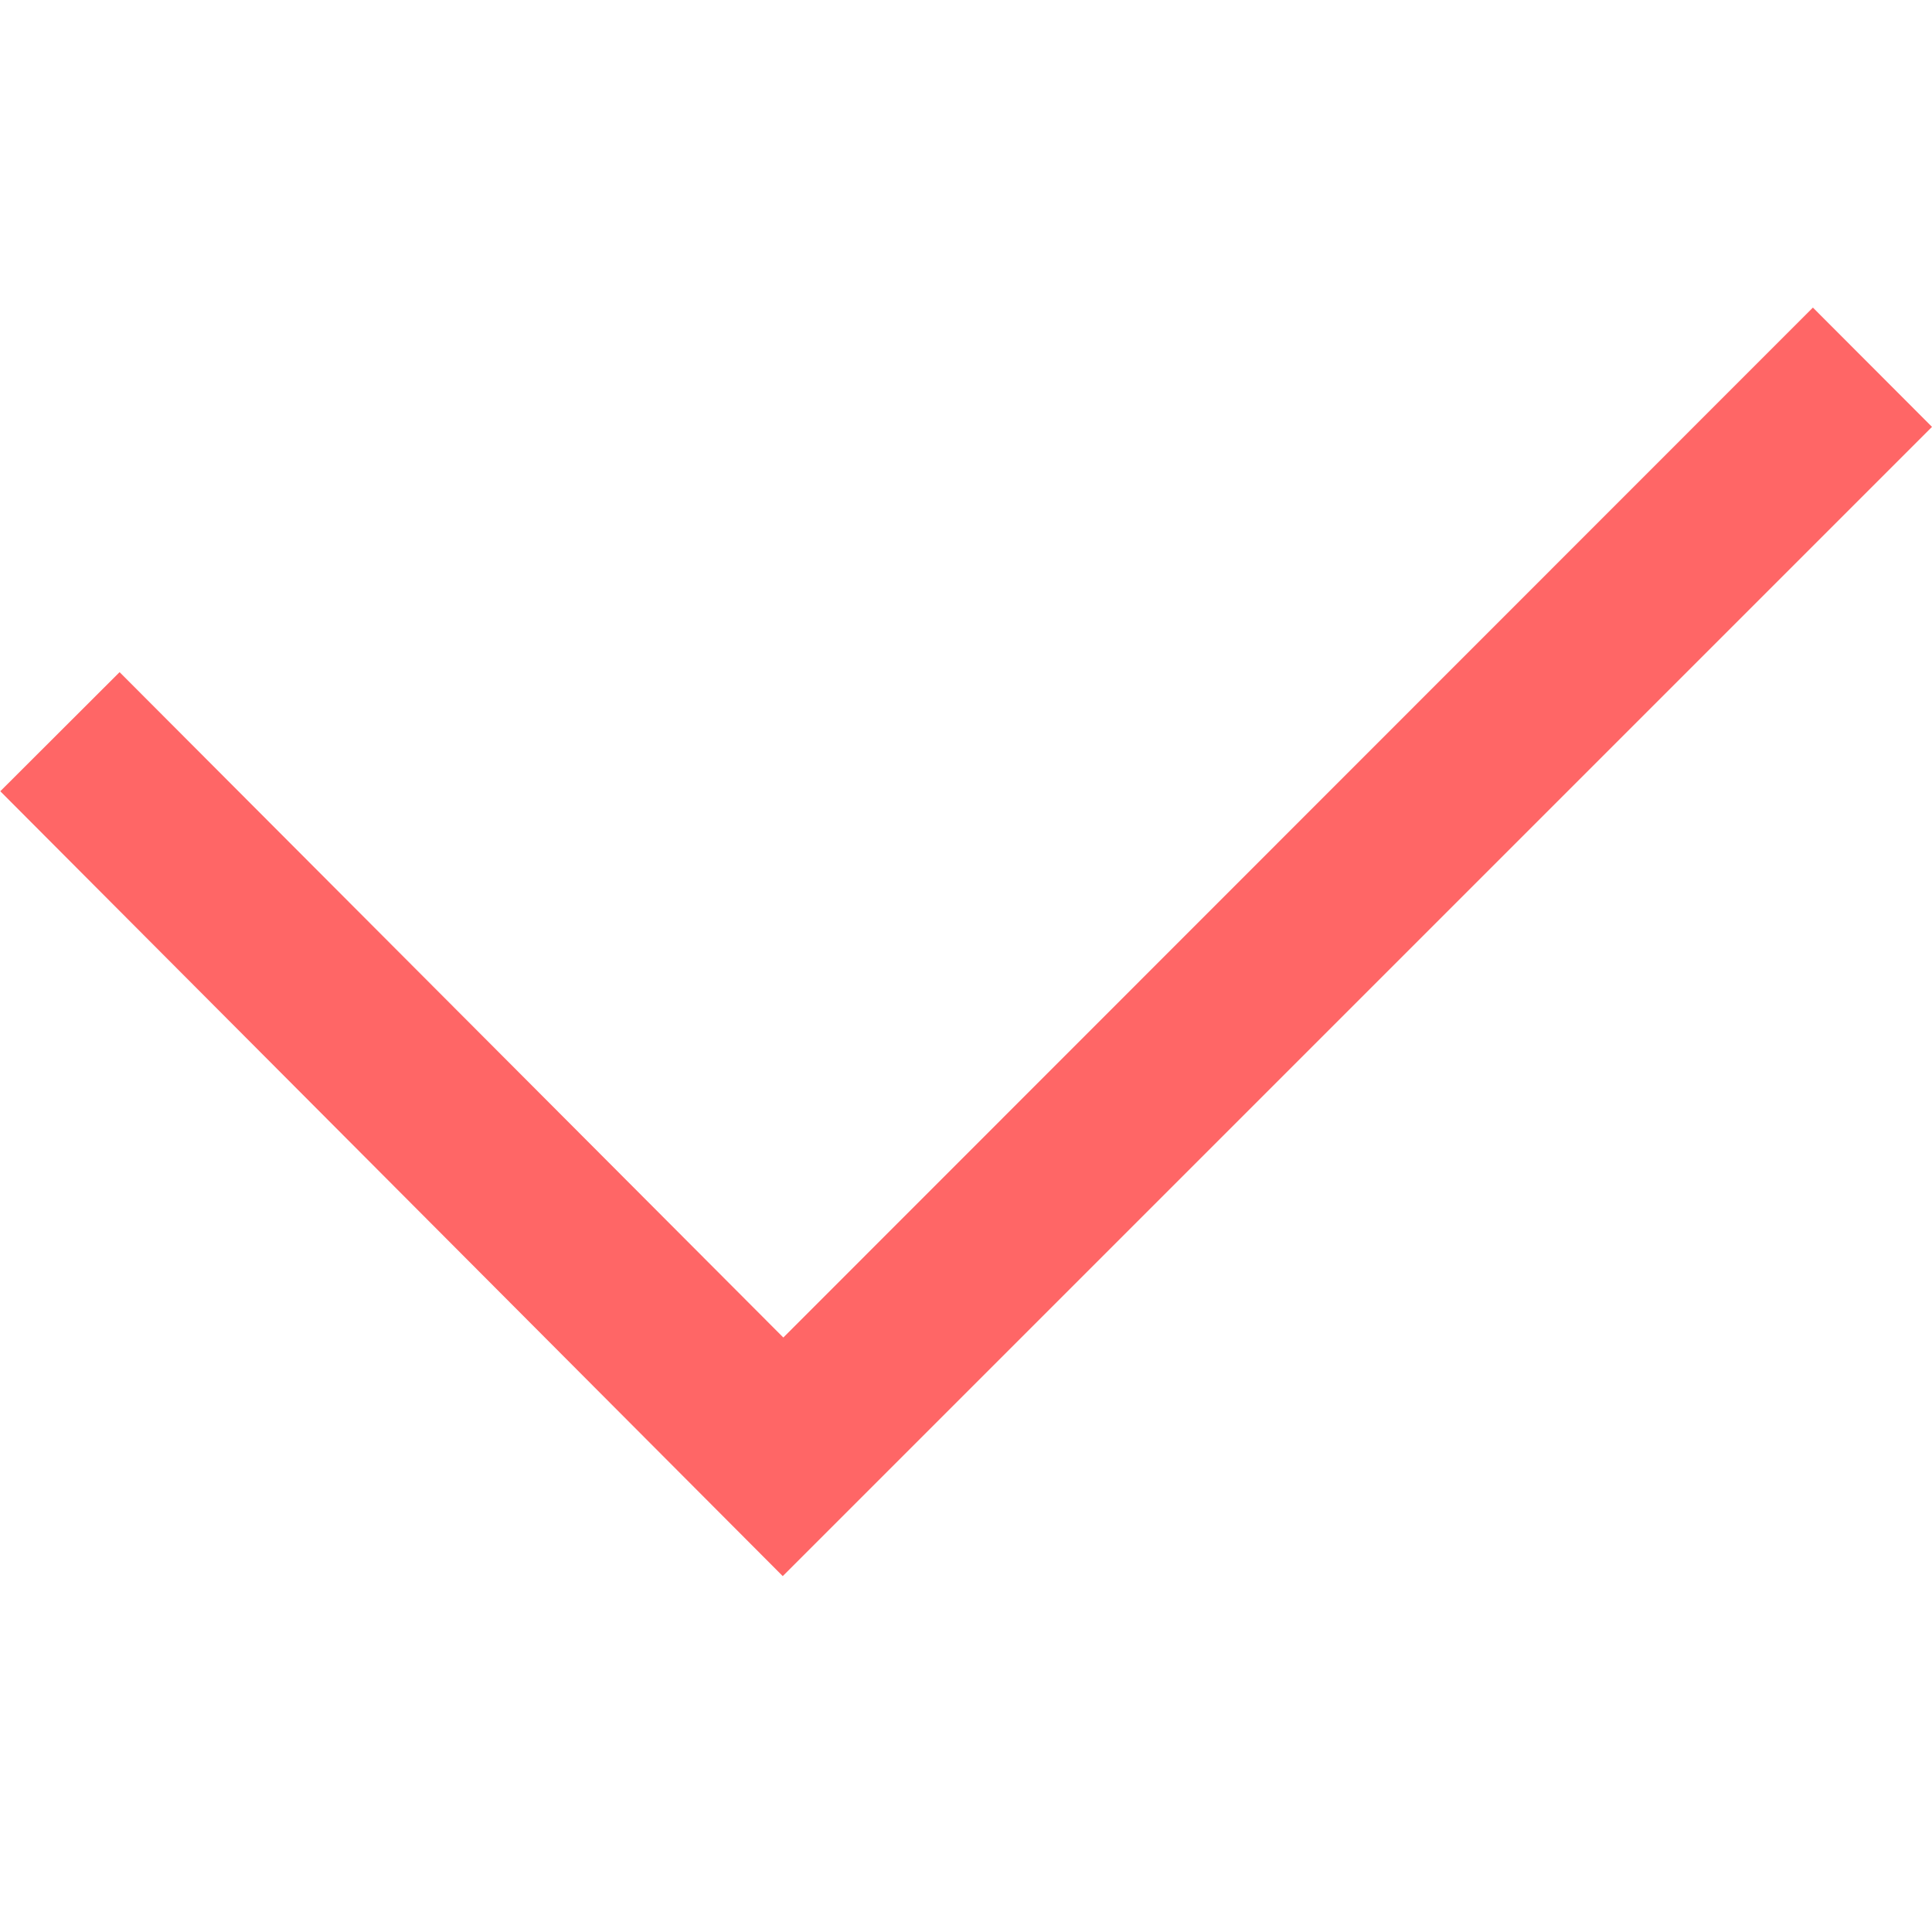
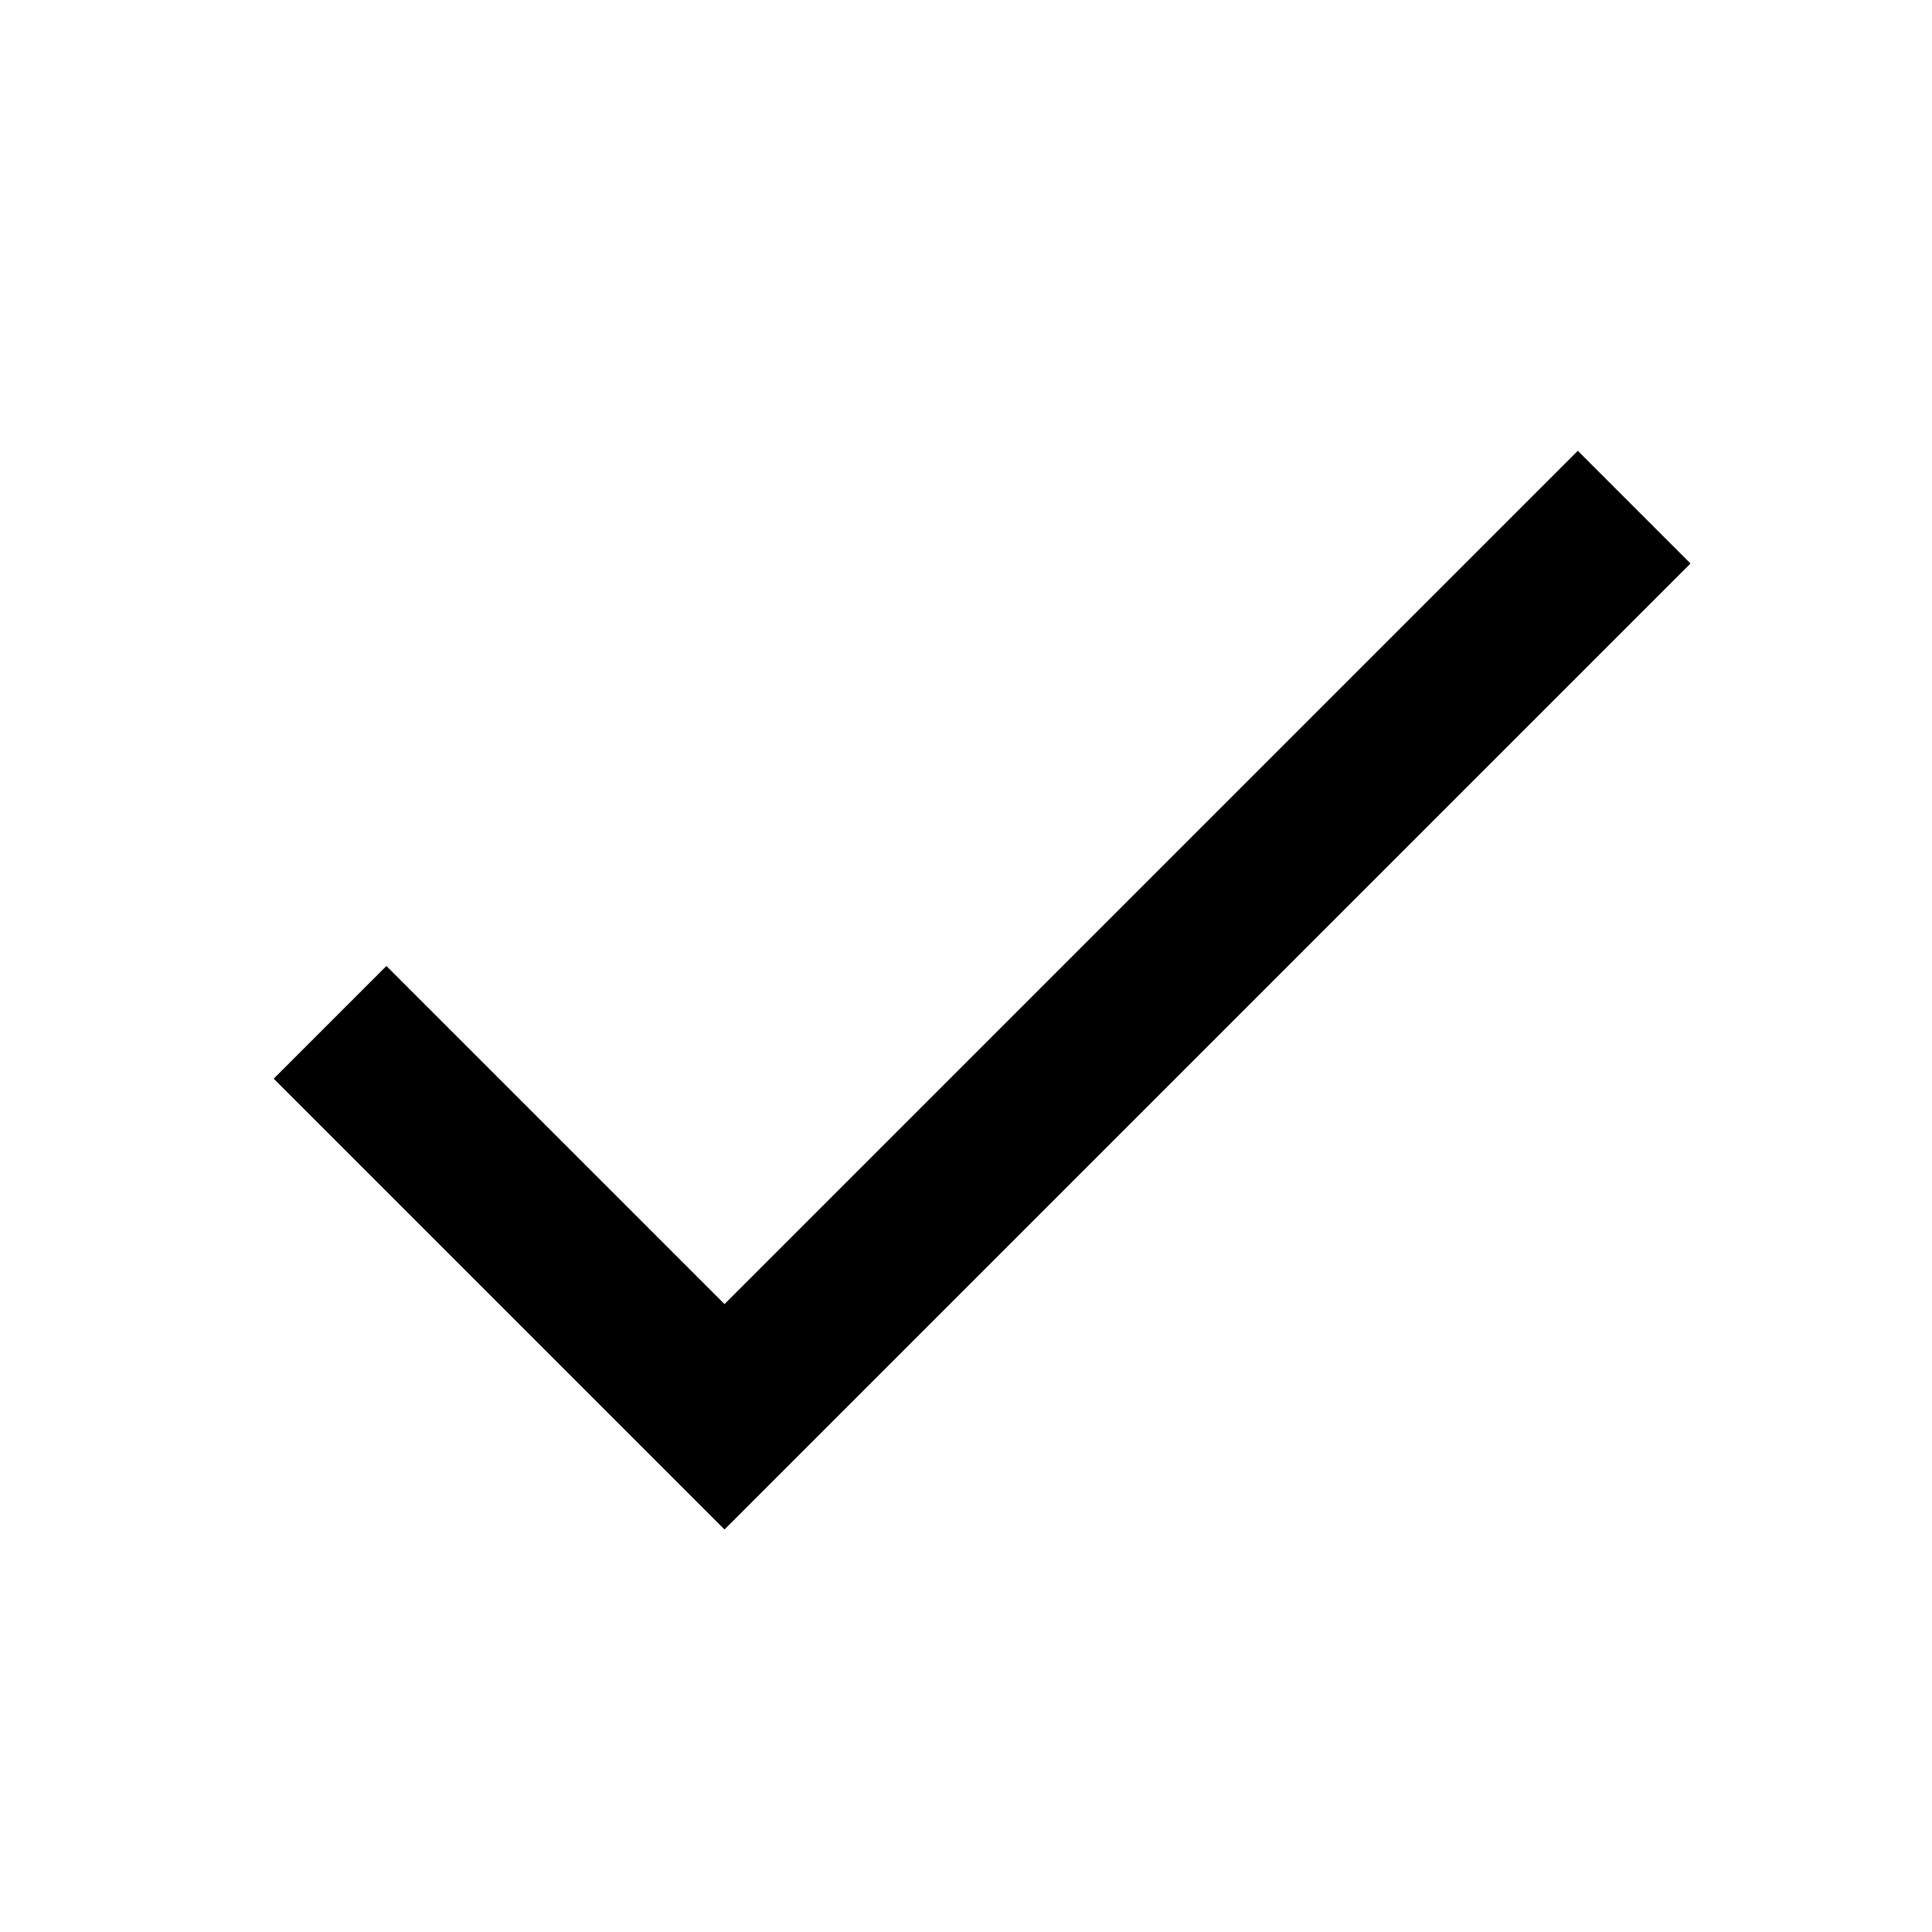
- <svg xmlns="http://www.w3.org/2000/svg" width="20" height="20" viewBox="0 0 20 20">
-   <g id="Group_35" data-name="Group 35" transform="translate(-1924 -848)">
-     <rect id="Rectangle_17" data-name="Rectangle 17" width="20" height="20" transform="translate(1924 848)" fill="none" />
-     <g id="Group_34" data-name="Group 34" transform="translate(46.658 305.863)">
-       <path id="Fill-44" d="M14.445,23.453l-8.1-8.125,1.235-1.233,6.871,6.888L25.109,10.321l1.233,1.235-11.9,11.9" transform="translate(1871 535)" fill="#f66" fill-rule="evenodd" />
-     </g>
-   </g>
+ <svg xmlns="http://www.w3.org/2000/svg" height="24" viewBox="0 0 24 24" width="24">
+   <path d="M0 0h24v24H0z" fill="none" />
+   <path d="M9 16.2L4.8 12l-1.4 1.4L9 19 21 7l-1.4-1.4L9 16.2z" />
</svg>
